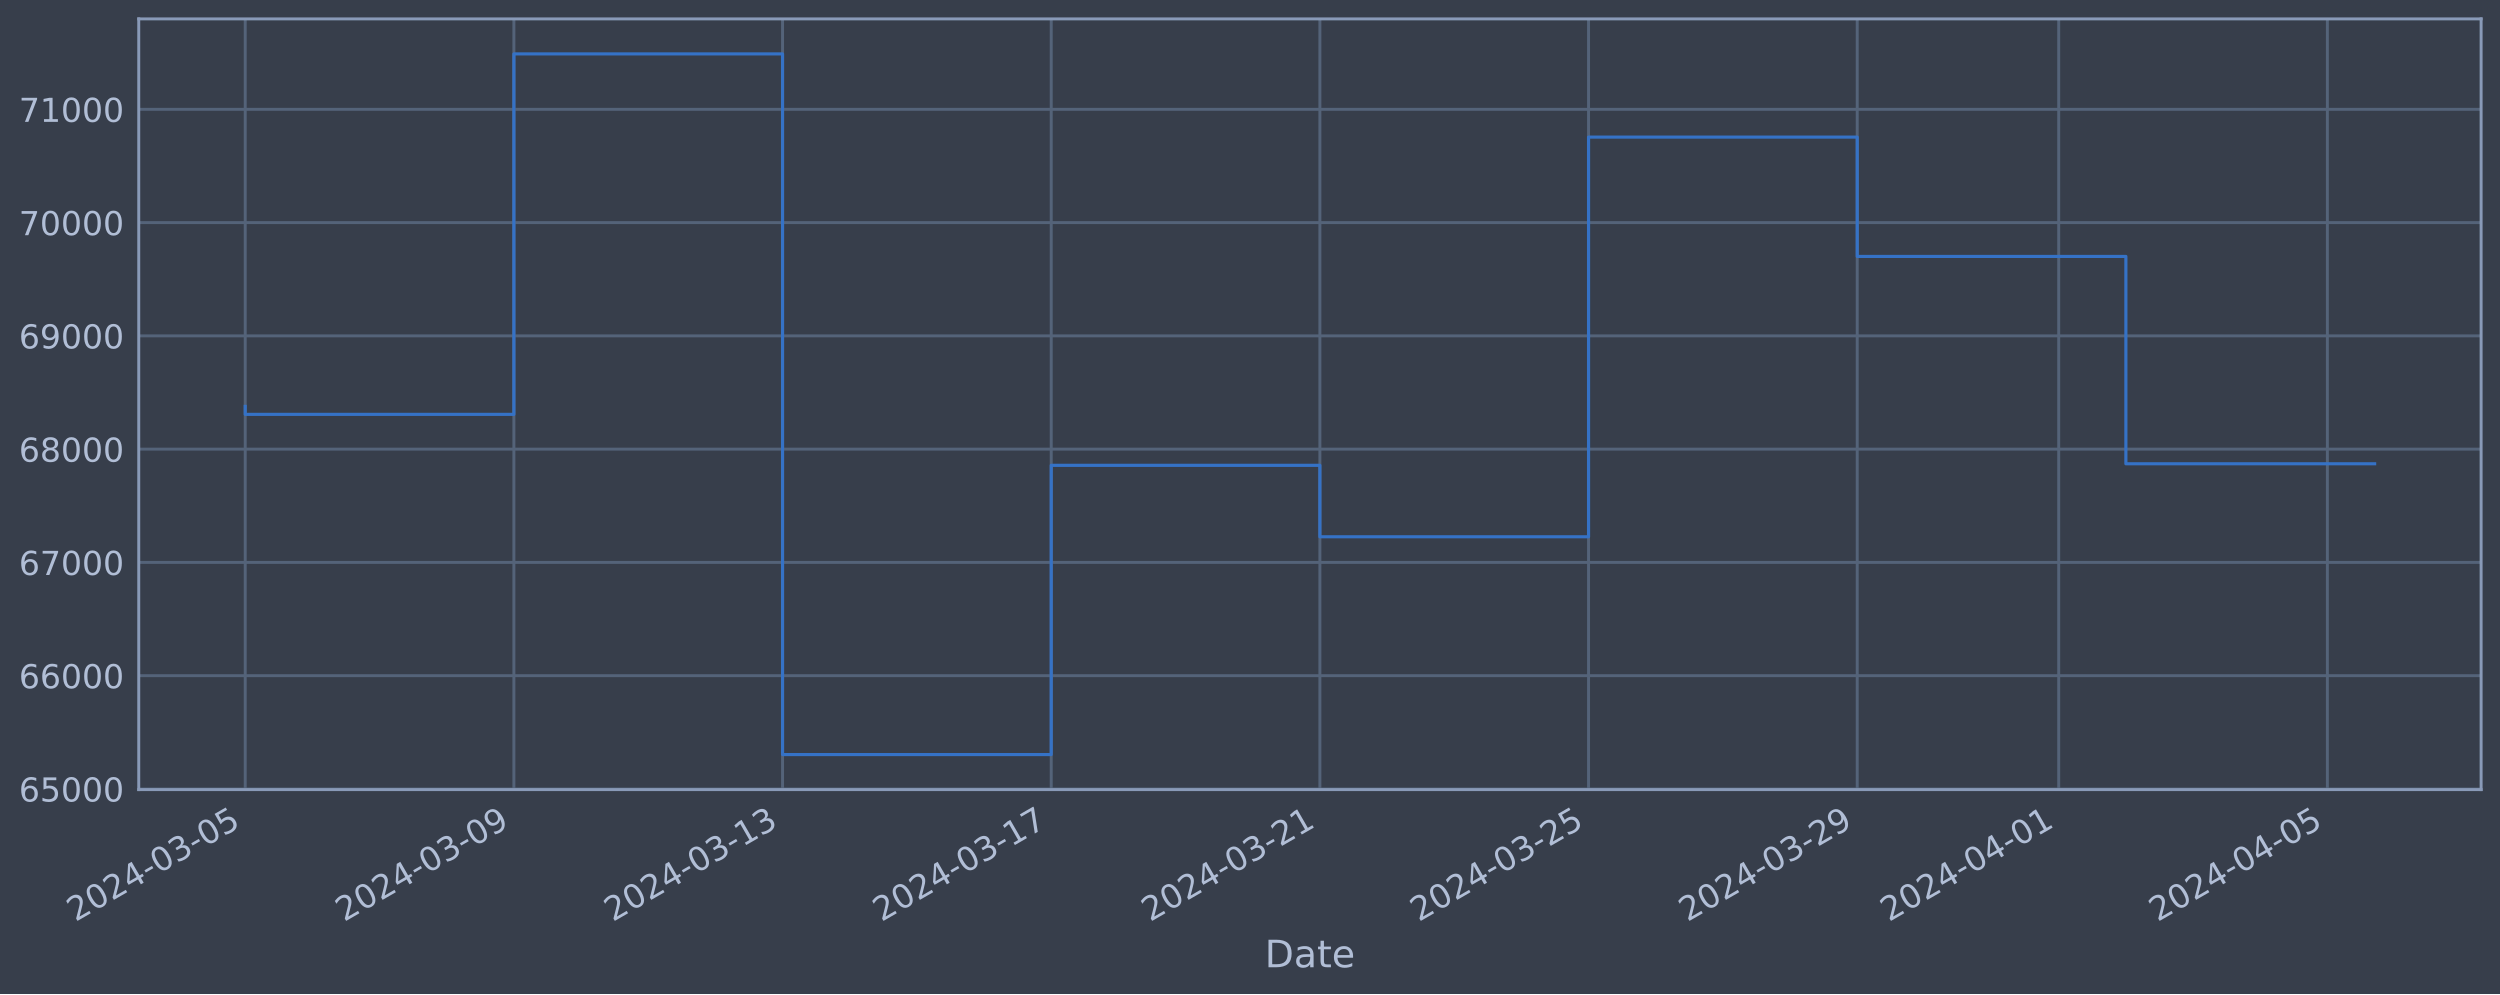
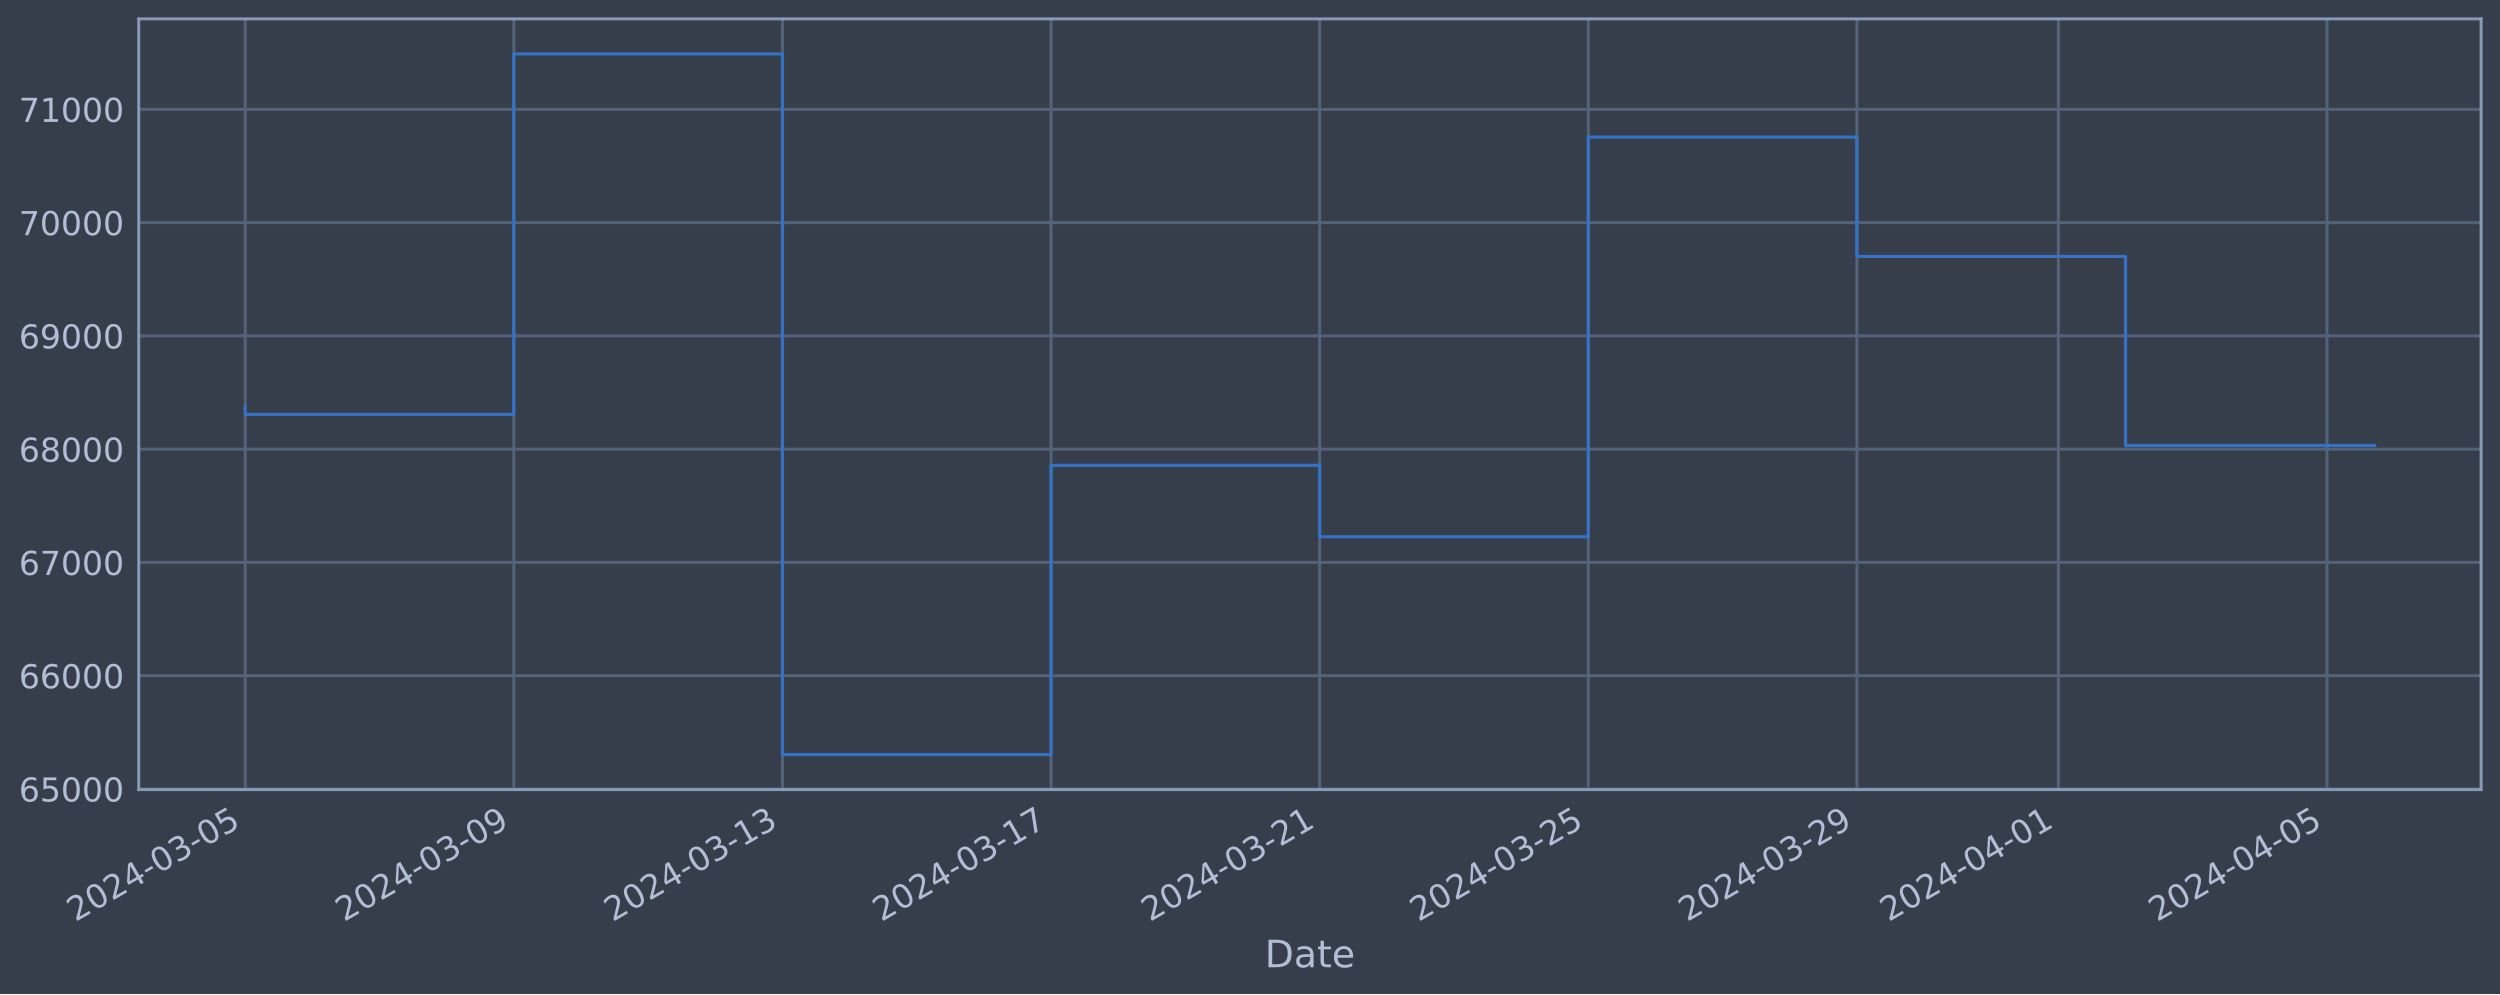
<svg xmlns="http://www.w3.org/2000/svg" xmlns:xlink="http://www.w3.org/1999/xlink" width="952.884pt" height="378.87pt" viewBox="0 0 952.884 378.87" version="1.1">
  <defs>
    <style type="text/css">*{stroke-linejoin: round; stroke-linecap: butt}</style>
  </defs>
  <g id="figure_1">
    <g id="patch_1">
      <path d="M 0 378.87  L 952.884 378.87  L 952.884 0  L 0 0  z " style="fill: #373e4b" />
    </g>
    <g id="axes_1">
      <g id="patch_2">
        <path d="M 52.884 300.96  L 945.684 300.96  L 945.684 7.2  L 52.884 7.2  z " style="fill: #373e4b" />
      </g>
      <g id="matplotlib.axis_1">
        <g id="xtick_1">
          <g id="line2d_1">
-             <path d="M 93.466 300.96  L 93.466 7.2  " clip-path="url(#pb11dfbc570)" style="fill: none; stroke: #546379; stroke-width: 1.12; stroke-linecap: square" />
+             <path d="M 93.466 300.96  L 93.466 7.2  " clip-path="url(#p7bea5869ce)" style="fill: none; stroke: #546379; stroke-width: 1.12; stroke-linecap: square" />
          </g>
          <g id="line2d_2" />
          <g id="text_1">
            <g style="fill: #b1bed6" transform="translate(28.74006 351.4642) rotate(-30) scale(0.126 -0.126)">
              <defs>
                <path id="DejaVuSans-32" d="M 1228 531  L 3431 531  L 3431 0  L 469 0  L 469 531  Q 828 903 1448 1529  Q 2069 2156 2228 2338  Q 2531 2678 2651 2914  Q 2772 3150 2772 3378  Q 2772 3750 2511 3984  Q 2250 4219 1831 4219  Q 1534 4219 1204 4116  Q 875 4013 500 3803  L 500 4441  Q 881 4594 1212 4672  Q 1544 4750 1819 4750  Q 2544 4750 2975 4387  Q 3406 4025 3406 3419  Q 3406 3131 3298 2873  Q 3191 2616 2906 2266  Q 2828 2175 2409 1742  Q 1991 1309 1228 531  z " transform="scale(0.015625)" />
                <path id="DejaVuSans-30" d="M 2034 4250  Q 1547 4250 1301 3770  Q 1056 3291 1056 2328  Q 1056 1369 1301 889  Q 1547 409 2034 409  Q 2525 409 2770 889  Q 3016 1369 3016 2328  Q 3016 3291 2770 3770  Q 2525 4250 2034 4250  z M 2034 4750  Q 2819 4750 3233 4129  Q 3647 3509 3647 2328  Q 3647 1150 3233 529  Q 2819 -91 2034 -91  Q 1250 -91 836 529  Q 422 1150 422 2328  Q 422 3509 836 4129  Q 1250 4750 2034 4750  z " transform="scale(0.015625)" />
                <path id="DejaVuSans-34" d="M 2419 4116  L 825 1625  L 2419 1625  L 2419 4116  z M 2253 4666  L 3047 4666  L 3047 1625  L 3713 1625  L 3713 1100  L 3047 1100  L 3047 0  L 2419 0  L 2419 1100  L 313 1100  L 313 1709  L 2253 4666  z " transform="scale(0.015625)" />
                <path id="DejaVuSans-2d" d="M 313 2009  L 1997 2009  L 1997 1497  L 313 1497  L 313 2009  z " transform="scale(0.015625)" />
                <path id="DejaVuSans-33" d="M 2597 2516  Q 3050 2419 3304 2112  Q 3559 1806 3559 1356  Q 3559 666 3084 287  Q 2609 -91 1734 -91  Q 1441 -91 1130 -33  Q 819 25 488 141  L 488 750  Q 750 597 1062 519  Q 1375 441 1716 441  Q 2309 441 2620 675  Q 2931 909 2931 1356  Q 2931 1769 2642 2001  Q 2353 2234 1838 2234  L 1294 2234  L 1294 2753  L 1863 2753  Q 2328 2753 2575 2939  Q 2822 3125 2822 3475  Q 2822 3834 2567 4026  Q 2313 4219 1838 4219  Q 1578 4219 1281 4162  Q 984 4106 628 3988  L 628 4550  Q 988 4650 1302 4700  Q 1616 4750 1894 4750  Q 2613 4750 3031 4423  Q 3450 4097 3450 3541  Q 3450 3153 3228 2886  Q 3006 2619 2597 2516  z " transform="scale(0.015625)" />
                <path id="DejaVuSans-35" d="M 691 4666  L 3169 4666  L 3169 4134  L 1269 4134  L 1269 2991  Q 1406 3038 1543 3061  Q 1681 3084 1819 3084  Q 2600 3084 3056 2656  Q 3513 2228 3513 1497  Q 3513 744 3044 326  Q 2575 -91 1722 -91  Q 1428 -91 1123 -41  Q 819 9 494 109  L 494 744  Q 775 591 1075 516  Q 1375 441 1709 441  Q 2250 441 2565 725  Q 2881 1009 2881 1497  Q 2881 1984 2565 2268  Q 2250 2553 1709 2553  Q 1456 2553 1204 2497  Q 953 2441 691 2322  L 691 4666  z " transform="scale(0.015625)" />
              </defs>
              <use xlink:href="#DejaVuSans-32" />
              <use xlink:href="#DejaVuSans-30" x="63.623" />
              <use xlink:href="#DejaVuSans-32" x="127.246" />
              <use xlink:href="#DejaVuSans-34" x="190.869" />
              <use xlink:href="#DejaVuSans-2d" x="254.492" />
              <use xlink:href="#DejaVuSans-30" x="290.576" />
              <use xlink:href="#DejaVuSans-33" x="354.199" />
              <use xlink:href="#DejaVuSans-2d" x="417.822" />
              <use xlink:href="#DejaVuSans-30" x="453.906" />
              <use xlink:href="#DejaVuSans-35" x="517.529" />
            </g>
          </g>
        </g>
        <g id="xtick_2">
          <g id="line2d_3">
-             <path d="M 195.869 300.96  L 195.869 7.2  " clip-path="url(#pb11dfbc570)" style="fill: none; stroke: #546379; stroke-width: 1.12; stroke-linecap: square" />
+             <path d="M 195.849 300.96  L 195.849 7.2  " clip-path="url(#p7bea5869ce)" style="fill: none; stroke: #546379; stroke-width: 1.12; stroke-linecap: square" />
          </g>
          <g id="line2d_4" />
          <g id="text_2">
-             <g style="fill: #b1bed6" transform="translate(131.1431 351.4642) rotate(-30) scale(0.126 -0.126)">
+             <g style="fill: #b1bed6" transform="translate(131.1235 351.4642) rotate(-30) scale(0.126 -0.126)">
              <defs>
                <path id="DejaVuSans-39" d="M 703 97  L 703 672  Q 941 559 1184 500  Q 1428 441 1663 441  Q 2288 441 2617 861  Q 2947 1281 2994 2138  Q 2813 1869 2534 1725  Q 2256 1581 1919 1581  Q 1219 1581 811 2004  Q 403 2428 403 3163  Q 403 3881 828 4315  Q 1253 4750 1959 4750  Q 2769 4750 3195 4129  Q 3622 3509 3622 2328  Q 3622 1225 3098 567  Q 2575 -91 1691 -91  Q 1453 -91 1209 -44  Q 966 3 703 97  z M 1959 2075  Q 2384 2075 2632 2365  Q 2881 2656 2881 3163  Q 2881 3666 2632 3958  Q 2384 4250 1959 4250  Q 1534 4250 1286 3958  Q 1038 3666 1038 3163  Q 1038 2656 1286 2365  Q 1534 2075 1959 2075  z " transform="scale(0.015625)" />
              </defs>
              <use xlink:href="#DejaVuSans-32" />
              <use xlink:href="#DejaVuSans-30" x="63.623" />
              <use xlink:href="#DejaVuSans-32" x="127.246" />
              <use xlink:href="#DejaVuSans-34" x="190.869" />
              <use xlink:href="#DejaVuSans-2d" x="254.492" />
              <use xlink:href="#DejaVuSans-30" x="290.576" />
              <use xlink:href="#DejaVuSans-33" x="354.199" />
              <use xlink:href="#DejaVuSans-2d" x="417.822" />
              <use xlink:href="#DejaVuSans-30" x="453.906" />
              <use xlink:href="#DejaVuSans-39" x="517.529" />
            </g>
          </g>
        </g>
        <g id="xtick_3">
          <g id="line2d_5">
-             <path d="M 298.272 300.96  L 298.272 7.2  " clip-path="url(#pb11dfbc570)" style="fill: none; stroke: #546379; stroke-width: 1.12; stroke-linecap: square" />
+             <path d="M 298.233 300.96  L 298.233 7.2  " clip-path="url(#p7bea5869ce)" style="fill: none; stroke: #546379; stroke-width: 1.12; stroke-linecap: square" />
          </g>
          <g id="line2d_6" />
          <g id="text_3">
-             <g style="fill: #b1bed6" transform="translate(233.5461 351.4642) rotate(-30) scale(0.126 -0.126)">
+             <g style="fill: #b1bed6" transform="translate(233.507 351.4642) rotate(-30) scale(0.126 -0.126)">
              <defs>
                <path id="DejaVuSans-31" d="M 794 531  L 1825 531  L 1825 4091  L 703 3866  L 703 4441  L 1819 4666  L 2450 4666  L 2450 531  L 3481 531  L 3481 0  L 794 0  L 794 531  z " transform="scale(0.015625)" />
              </defs>
              <use xlink:href="#DejaVuSans-32" />
              <use xlink:href="#DejaVuSans-30" x="63.623" />
              <use xlink:href="#DejaVuSans-32" x="127.246" />
              <use xlink:href="#DejaVuSans-34" x="190.869" />
              <use xlink:href="#DejaVuSans-2d" x="254.492" />
              <use xlink:href="#DejaVuSans-30" x="290.576" />
              <use xlink:href="#DejaVuSans-33" x="354.199" />
              <use xlink:href="#DejaVuSans-2d" x="417.822" />
              <use xlink:href="#DejaVuSans-31" x="453.906" />
              <use xlink:href="#DejaVuSans-33" x="517.529" />
            </g>
          </g>
        </g>
        <g id="xtick_4">
          <g id="line2d_7">
-             <path d="M 400.675 300.96  L 400.675 7.2  " clip-path="url(#pb11dfbc570)" style="fill: none; stroke: #546379; stroke-width: 1.12; stroke-linecap: square" />
+             <path d="M 400.616 300.96  L 400.616 7.2  " clip-path="url(#p7bea5869ce)" style="fill: none; stroke: #546379; stroke-width: 1.12; stroke-linecap: square" />
          </g>
          <g id="line2d_8" />
          <g id="text_4">
-             <g style="fill: #b1bed6" transform="translate(335.9491 351.4642) rotate(-30) scale(0.126 -0.126)">
+             <g style="fill: #b1bed6" transform="translate(335.8905 351.4642) rotate(-30) scale(0.126 -0.126)">
              <defs>
                <path id="DejaVuSans-37" d="M 525 4666  L 3525 4666  L 3525 4397  L 1831 0  L 1172 0  L 2766 4134  L 525 4134  L 525 4666  z " transform="scale(0.015625)" />
              </defs>
              <use xlink:href="#DejaVuSans-32" />
              <use xlink:href="#DejaVuSans-30" x="63.623" />
              <use xlink:href="#DejaVuSans-32" x="127.246" />
              <use xlink:href="#DejaVuSans-34" x="190.869" />
              <use xlink:href="#DejaVuSans-2d" x="254.492" />
              <use xlink:href="#DejaVuSans-30" x="290.576" />
              <use xlink:href="#DejaVuSans-33" x="354.199" />
              <use xlink:href="#DejaVuSans-2d" x="417.822" />
              <use xlink:href="#DejaVuSans-31" x="453.906" />
              <use xlink:href="#DejaVuSans-37" x="517.529" />
            </g>
          </g>
        </g>
        <g id="xtick_5">
          <g id="line2d_9">
-             <path d="M 503.078 300.96  L 503.078 7.2  " clip-path="url(#pb11dfbc570)" style="fill: none; stroke: #546379; stroke-width: 1.12; stroke-linecap: square" />
+             <path d="M 502.999 300.96  L 502.999 7.2  " clip-path="url(#p7bea5869ce)" style="fill: none; stroke: #546379; stroke-width: 1.12; stroke-linecap: square" />
          </g>
          <g id="line2d_10" />
          <g id="text_5">
-             <g style="fill: #b1bed6" transform="translate(438.3521 351.4642) rotate(-30) scale(0.126 -0.126)">
+             <g style="fill: #b1bed6" transform="translate(438.2739 351.4642) rotate(-30) scale(0.126 -0.126)">
              <use xlink:href="#DejaVuSans-32" />
              <use xlink:href="#DejaVuSans-30" x="63.623" />
              <use xlink:href="#DejaVuSans-32" x="127.246" />
              <use xlink:href="#DejaVuSans-34" x="190.869" />
              <use xlink:href="#DejaVuSans-2d" x="254.492" />
              <use xlink:href="#DejaVuSans-30" x="290.576" />
              <use xlink:href="#DejaVuSans-33" x="354.199" />
              <use xlink:href="#DejaVuSans-2d" x="417.822" />
              <use xlink:href="#DejaVuSans-32" x="453.906" />
              <use xlink:href="#DejaVuSans-31" x="517.529" />
            </g>
          </g>
        </g>
        <g id="xtick_6">
          <g id="line2d_11">
-             <path d="M 605.481 300.96  L 605.481 7.2  " clip-path="url(#pb11dfbc570)" style="fill: none; stroke: #546379; stroke-width: 1.12; stroke-linecap: square" />
+             <path d="M 605.383 300.96  L 605.383 7.2  " clip-path="url(#p7bea5869ce)" style="fill: none; stroke: #546379; stroke-width: 1.12; stroke-linecap: square" />
          </g>
          <g id="line2d_12" />
          <g id="text_6">
-             <g style="fill: #b1bed6" transform="translate(540.7551 351.4642) rotate(-30) scale(0.126 -0.126)">
+             <g style="fill: #b1bed6" transform="translate(540.6574 351.4642) rotate(-30) scale(0.126 -0.126)">
              <use xlink:href="#DejaVuSans-32" />
              <use xlink:href="#DejaVuSans-30" x="63.623" />
              <use xlink:href="#DejaVuSans-32" x="127.246" />
              <use xlink:href="#DejaVuSans-34" x="190.869" />
              <use xlink:href="#DejaVuSans-2d" x="254.492" />
              <use xlink:href="#DejaVuSans-30" x="290.576" />
              <use xlink:href="#DejaVuSans-33" x="354.199" />
              <use xlink:href="#DejaVuSans-2d" x="417.822" />
              <use xlink:href="#DejaVuSans-32" x="453.906" />
              <use xlink:href="#DejaVuSans-35" x="517.529" />
            </g>
          </g>
        </g>
        <g id="xtick_7">
          <g id="line2d_13">
-             <path d="M 707.884 300.96  L 707.884 7.2  " clip-path="url(#pb11dfbc570)" style="fill: none; stroke: #546379; stroke-width: 1.12; stroke-linecap: square" />
+             <path d="M 707.766 300.96  L 707.766 7.2  " clip-path="url(#p7bea5869ce)" style="fill: none; stroke: #546379; stroke-width: 1.12; stroke-linecap: square" />
          </g>
          <g id="line2d_14" />
          <g id="text_7">
-             <g style="fill: #b1bed6" transform="translate(643.1582 351.4642) rotate(-30) scale(0.126 -0.126)">
+             <g style="fill: #b1bed6" transform="translate(643.0409 351.4642) rotate(-30) scale(0.126 -0.126)">
              <use xlink:href="#DejaVuSans-32" />
              <use xlink:href="#DejaVuSans-30" x="63.623" />
              <use xlink:href="#DejaVuSans-32" x="127.246" />
              <use xlink:href="#DejaVuSans-34" x="190.869" />
              <use xlink:href="#DejaVuSans-2d" x="254.492" />
              <use xlink:href="#DejaVuSans-30" x="290.576" />
              <use xlink:href="#DejaVuSans-33" x="354.199" />
              <use xlink:href="#DejaVuSans-2d" x="417.822" />
              <use xlink:href="#DejaVuSans-32" x="453.906" />
              <use xlink:href="#DejaVuSans-39" x="517.529" />
            </g>
          </g>
        </g>
        <g id="xtick_8">
          <g id="line2d_15">
-             <path d="M 784.686 300.96  L 784.686 7.2  " clip-path="url(#pb11dfbc570)" style="fill: none; stroke: #546379; stroke-width: 1.12; stroke-linecap: square" />
+             <path d="M 784.554 300.96  L 784.554 7.2  " clip-path="url(#p7bea5869ce)" style="fill: none; stroke: #546379; stroke-width: 1.12; stroke-linecap: square" />
          </g>
          <g id="line2d_16" />
          <g id="text_8">
-             <g style="fill: #b1bed6" transform="translate(719.9604 351.4642) rotate(-30) scale(0.126 -0.126)">
+             <g style="fill: #b1bed6" transform="translate(719.8285 351.4642) rotate(-30) scale(0.126 -0.126)">
              <use xlink:href="#DejaVuSans-32" />
              <use xlink:href="#DejaVuSans-30" x="63.623" />
              <use xlink:href="#DejaVuSans-32" x="127.246" />
              <use xlink:href="#DejaVuSans-34" x="190.869" />
              <use xlink:href="#DejaVuSans-2d" x="254.492" />
              <use xlink:href="#DejaVuSans-30" x="290.576" />
              <use xlink:href="#DejaVuSans-34" x="354.199" />
              <use xlink:href="#DejaVuSans-2d" x="417.822" />
              <use xlink:href="#DejaVuSans-30" x="453.906" />
              <use xlink:href="#DejaVuSans-31" x="517.529" />
            </g>
          </g>
        </g>
        <g id="xtick_9">
          <g id="line2d_17">
-             <path d="M 887.089 300.96  L 887.089 7.2  " clip-path="url(#pb11dfbc570)" style="fill: none; stroke: #546379; stroke-width: 1.12; stroke-linecap: square" />
+             <path d="M 886.937 300.96  L 886.937 7.2  " clip-path="url(#p7bea5869ce)" style="fill: none; stroke: #546379; stroke-width: 1.12; stroke-linecap: square" />
          </g>
          <g id="line2d_18" />
          <g id="text_9">
-             <g style="fill: #b1bed6" transform="translate(822.3634 351.4642) rotate(-30) scale(0.126 -0.126)">
+             <g style="fill: #b1bed6" transform="translate(822.2119 351.4642) rotate(-30) scale(0.126 -0.126)">
              <use xlink:href="#DejaVuSans-32" />
              <use xlink:href="#DejaVuSans-30" x="63.623" />
              <use xlink:href="#DejaVuSans-32" x="127.246" />
              <use xlink:href="#DejaVuSans-34" x="190.869" />
              <use xlink:href="#DejaVuSans-2d" x="254.492" />
              <use xlink:href="#DejaVuSans-30" x="290.576" />
              <use xlink:href="#DejaVuSans-34" x="354.199" />
              <use xlink:href="#DejaVuSans-2d" x="417.822" />
              <use xlink:href="#DejaVuSans-30" x="453.906" />
              <use xlink:href="#DejaVuSans-35" x="517.529" />
            </g>
          </g>
        </g>
        <g id="text_10">
          <g style="fill: #b1bed6" transform="translate(482.0746 368.6753) scale(0.144 -0.144)">
            <defs>
              <path id="DejaVuSans-44" d="M 1259 4147  L 1259 519  L 2022 519  Q 2988 519 3436 956  Q 3884 1394 3884 2338  Q 3884 3275 3436 3711  Q 2988 4147 2022 4147  L 1259 4147  z M 628 4666  L 1925 4666  Q 3281 4666 3915 4102  Q 4550 3538 4550 2338  Q 4550 1131 3912 565  Q 3275 0 1925 0  L 628 0  L 628 4666  z " transform="scale(0.015625)" />
              <path id="DejaVuSans-61" d="M 2194 1759  Q 1497 1759 1228 1600  Q 959 1441 959 1056  Q 959 750 1161 570  Q 1363 391 1709 391  Q 2188 391 2477 730  Q 2766 1069 2766 1631  L 2766 1759  L 2194 1759  z M 3341 1997  L 3341 0  L 2766 0  L 2766 531  Q 2569 213 2275 61  Q 1981 -91 1556 -91  Q 1019 -91 701 211  Q 384 513 384 1019  Q 384 1609 779 1909  Q 1175 2209 1959 2209  L 2766 2209  L 2766 2266  Q 2766 2663 2505 2880  Q 2244 3097 1772 3097  Q 1472 3097 1187 3025  Q 903 2953 641 2809  L 641 3341  Q 956 3463 1253 3523  Q 1550 3584 1831 3584  Q 2591 3584 2966 3190  Q 3341 2797 3341 1997  z " transform="scale(0.015625)" />
              <path id="DejaVuSans-74" d="M 1172 4494  L 1172 3500  L 2356 3500  L 2356 3053  L 1172 3053  L 1172 1153  Q 1172 725 1289 603  Q 1406 481 1766 481  L 2356 481  L 2356 0  L 1766 0  Q 1100 0 847 248  Q 594 497 594 1153  L 594 3053  L 172 3053  L 172 3500  L 594 3500  L 594 4494  L 1172 4494  z " transform="scale(0.015625)" />
              <path id="DejaVuSans-65" d="M 3597 1894  L 3597 1613  L 953 1613  Q 991 1019 1311 708  Q 1631 397 2203 397  Q 2534 397 2845 478  Q 3156 559 3463 722  L 3463 178  Q 3153 47 2828 -22  Q 2503 -91 2169 -91  Q 1331 -91 842 396  Q 353 884 353 1716  Q 353 2575 817 3079  Q 1281 3584 2069 3584  Q 2775 3584 3186 3129  Q 3597 2675 3597 1894  z M 3022 2063  Q 3016 2534 2758 2815  Q 2500 3097 2075 3097  Q 1594 3097 1305 2825  Q 1016 2553 972 2059  L 3022 2063  z " transform="scale(0.015625)" />
            </defs>
            <use xlink:href="#DejaVuSans-44" />
            <use xlink:href="#DejaVuSans-61" x="77.002" />
            <use xlink:href="#DejaVuSans-74" x="138.281" />
            <use xlink:href="#DejaVuSans-65" x="177.49" />
          </g>
        </g>
      </g>
      <g id="matplotlib.axis_2">
        <g id="ytick_1">
          <g id="line2d_19">
-             <path d="M 52.884 300.718  L 945.684 300.718  " clip-path="url(#pb11dfbc570)" style="fill: none; stroke: #546379; stroke-width: 1.12; stroke-linecap: square" />
+             <path d="M 52.884 300.718  L 945.684 300.718  " clip-path="url(#p7bea5869ce)" style="fill: none; stroke: #546379; stroke-width: 1.12; stroke-linecap: square" />
          </g>
          <g id="line2d_20" />
          <g id="text_11">
            <g style="fill: #b1bed6" transform="translate(7.2 305.5049) scale(0.126 -0.126)">
              <defs>
                <path id="DejaVuSans-36" d="M 2113 2584  Q 1688 2584 1439 2293  Q 1191 2003 1191 1497  Q 1191 994 1439 701  Q 1688 409 2113 409  Q 2538 409 2786 701  Q 3034 994 3034 1497  Q 3034 2003 2786 2293  Q 2538 2584 2113 2584  z M 3366 4563  L 3366 3988  Q 3128 4100 2886 4159  Q 2644 4219 2406 4219  Q 1781 4219 1451 3797  Q 1122 3375 1075 2522  Q 1259 2794 1537 2939  Q 1816 3084 2150 3084  Q 2853 3084 3261 2657  Q 3669 2231 3669 1497  Q 3669 778 3244 343  Q 2819 -91 2113 -91  Q 1303 -91 875 529  Q 447 1150 447 2328  Q 447 3434 972 4092  Q 1497 4750 2381 4750  Q 2619 4750 2861 4703  Q 3103 4656 3366 4563  z " transform="scale(0.015625)" />
              </defs>
              <use xlink:href="#DejaVuSans-36" />
              <use xlink:href="#DejaVuSans-35" x="63.623" />
              <use xlink:href="#DejaVuSans-30" x="127.246" />
              <use xlink:href="#DejaVuSans-30" x="190.869" />
              <use xlink:href="#DejaVuSans-30" x="254.492" />
            </g>
          </g>
        </g>
        <g id="ytick_2">
          <g id="line2d_21">
-             <path d="M 52.884 257.544  L 945.684 257.544  " clip-path="url(#pb11dfbc570)" style="fill: none; stroke: #546379; stroke-width: 1.12; stroke-linecap: square" />
+             <path d="M 52.884 257.544  L 945.684 257.544  " clip-path="url(#p7bea5869ce)" style="fill: none; stroke: #546379; stroke-width: 1.12; stroke-linecap: square" />
          </g>
          <g id="line2d_22" />
          <g id="text_12">
            <g style="fill: #b1bed6" transform="translate(7.2 262.331) scale(0.126 -0.126)">
              <use xlink:href="#DejaVuSans-36" />
              <use xlink:href="#DejaVuSans-36" x="63.623" />
              <use xlink:href="#DejaVuSans-30" x="127.246" />
              <use xlink:href="#DejaVuSans-30" x="190.869" />
              <use xlink:href="#DejaVuSans-30" x="254.492" />
            </g>
          </g>
        </g>
        <g id="ytick_3">
          <g id="line2d_23">
-             <path d="M 52.884 214.37  L 945.684 214.37  " clip-path="url(#pb11dfbc570)" style="fill: none; stroke: #546379; stroke-width: 1.12; stroke-linecap: square" />
+             <path d="M 52.884 214.37  L 945.684 214.37  " clip-path="url(#p7bea5869ce)" style="fill: none; stroke: #546379; stroke-width: 1.12; stroke-linecap: square" />
          </g>
          <g id="line2d_24" />
          <g id="text_13">
            <g style="fill: #b1bed6" transform="translate(7.2 219.157) scale(0.126 -0.126)">
              <use xlink:href="#DejaVuSans-36" />
              <use xlink:href="#DejaVuSans-37" x="63.623" />
              <use xlink:href="#DejaVuSans-30" x="127.246" />
              <use xlink:href="#DejaVuSans-30" x="190.869" />
              <use xlink:href="#DejaVuSans-30" x="254.492" />
            </g>
          </g>
        </g>
        <g id="ytick_4">
          <g id="line2d_25">
-             <path d="M 52.884 171.196  L 945.684 171.196  " clip-path="url(#pb11dfbc570)" style="fill: none; stroke: #546379; stroke-width: 1.12; stroke-linecap: square" />
+             <path d="M 52.884 171.196  L 945.684 171.196  " clip-path="url(#p7bea5869ce)" style="fill: none; stroke: #546379; stroke-width: 1.12; stroke-linecap: square" />
          </g>
          <g id="line2d_26" />
          <g id="text_14">
            <g style="fill: #b1bed6" transform="translate(7.2 175.9831) scale(0.126 -0.126)">
              <defs>
                <path id="DejaVuSans-38" d="M 2034 2216  Q 1584 2216 1326 1975  Q 1069 1734 1069 1313  Q 1069 891 1326 650  Q 1584 409 2034 409  Q 2484 409 2743 651  Q 3003 894 3003 1313  Q 3003 1734 2745 1975  Q 2488 2216 2034 2216  z M 1403 2484  Q 997 2584 770 2862  Q 544 3141 544 3541  Q 544 4100 942 4425  Q 1341 4750 2034 4750  Q 2731 4750 3128 4425  Q 3525 4100 3525 3541  Q 3525 3141 3298 2862  Q 3072 2584 2669 2484  Q 3125 2378 3379 2068  Q 3634 1759 3634 1313  Q 3634 634 3220 271  Q 2806 -91 2034 -91  Q 1263 -91 848 271  Q 434 634 434 1313  Q 434 1759 690 2068  Q 947 2378 1403 2484  z M 1172 3481  Q 1172 3119 1398 2916  Q 1625 2713 2034 2713  Q 2441 2713 2670 2916  Q 2900 3119 2900 3481  Q 2900 3844 2670 4047  Q 2441 4250 2034 4250  Q 1625 4250 1398 4047  Q 1172 3844 1172 3481  z " transform="scale(0.015625)" />
              </defs>
              <use xlink:href="#DejaVuSans-36" />
              <use xlink:href="#DejaVuSans-38" x="63.623" />
              <use xlink:href="#DejaVuSans-30" x="127.246" />
              <use xlink:href="#DejaVuSans-30" x="190.869" />
              <use xlink:href="#DejaVuSans-30" x="254.492" />
            </g>
          </g>
        </g>
        <g id="ytick_5">
          <g id="line2d_27">
-             <path d="M 52.884 128.022  L 945.684 128.022  " clip-path="url(#pb11dfbc570)" style="fill: none; stroke: #546379; stroke-width: 1.12; stroke-linecap: square" />
+             <path d="M 52.884 128.022  L 945.684 128.022  " clip-path="url(#p7bea5869ce)" style="fill: none; stroke: #546379; stroke-width: 1.12; stroke-linecap: square" />
          </g>
          <g id="line2d_28" />
          <g id="text_15">
            <g style="fill: #b1bed6" transform="translate(7.2 132.8092) scale(0.126 -0.126)">
              <use xlink:href="#DejaVuSans-36" />
              <use xlink:href="#DejaVuSans-39" x="63.623" />
              <use xlink:href="#DejaVuSans-30" x="127.246" />
              <use xlink:href="#DejaVuSans-30" x="190.869" />
              <use xlink:href="#DejaVuSans-30" x="254.492" />
            </g>
          </g>
        </g>
        <g id="ytick_6">
          <g id="line2d_29">
-             <path d="M 52.884 84.848  L 945.684 84.848  " clip-path="url(#pb11dfbc570)" style="fill: none; stroke: #546379; stroke-width: 1.12; stroke-linecap: square" />
+             <path d="M 52.884 84.848  L 945.684 84.848  " clip-path="url(#p7bea5869ce)" style="fill: none; stroke: #546379; stroke-width: 1.12; stroke-linecap: square" />
          </g>
          <g id="line2d_30" />
          <g id="text_16">
            <g style="fill: #b1bed6" transform="translate(7.2 89.63523) scale(0.126 -0.126)">
              <use xlink:href="#DejaVuSans-37" />
              <use xlink:href="#DejaVuSans-30" x="63.623" />
              <use xlink:href="#DejaVuSans-30" x="127.246" />
              <use xlink:href="#DejaVuSans-30" x="190.869" />
              <use xlink:href="#DejaVuSans-30" x="254.492" />
            </g>
          </g>
        </g>
        <g id="ytick_7">
          <g id="line2d_31">
-             <path d="M 52.884 41.674  L 945.684 41.674  " clip-path="url(#pb11dfbc570)" style="fill: none; stroke: #546379; stroke-width: 1.12; stroke-linecap: square" />
+             <path d="M 52.884 41.674  L 945.684 41.674  " clip-path="url(#p7bea5869ce)" style="fill: none; stroke: #546379; stroke-width: 1.12; stroke-linecap: square" />
          </g>
          <g id="line2d_32" />
          <g id="text_17">
            <g style="fill: #b1bed6" transform="translate(7.2 46.4613) scale(0.126 -0.126)">
              <use xlink:href="#DejaVuSans-37" />
              <use xlink:href="#DejaVuSans-31" x="63.623" />
              <use xlink:href="#DejaVuSans-30" x="127.246" />
              <use xlink:href="#DejaVuSans-30" x="190.869" />
              <use xlink:href="#DejaVuSans-30" x="254.492" />
            </g>
          </g>
        </g>
      </g>
      <g id="line2d_33">
-         <path d="M 93.466 154.891  L 93.466 157.946  L 195.869 157.946  L 195.869 20.553  L 298.272 20.553  L 298.272 287.607  L 400.675 287.607  L 400.675 177.362  L 503.078 177.362  L 503.078 204.598  L 605.481 204.598  L 605.481 52.265  L 707.884 52.265  L 707.884 97.744  L 810.287 97.744  L 810.287 176.768  L 905.102 176.768  " clip-path="url(#pb11dfbc570)" style="fill: none; stroke: #3572c6; stroke-width: 1.2; stroke-linecap: square" />
+         <path d="M 93.466 154.891  L 93.466 157.946  L 195.849 157.946  L 195.849 20.553  L 298.233 20.553  L 298.233 287.607  L 400.616 287.607  L 400.616 177.362  L 502.999 177.362  L 502.999 204.598  L 605.383 204.598  L 605.383 52.265  L 707.766 52.265  L 707.766 97.744  L 810.15 97.744  L 810.15 169.793  L 905.102 169.793  " clip-path="url(#p7bea5869ce)" style="fill: none; stroke: #3572c6; stroke-width: 1.2; stroke-linecap: square" />
      </g>
      <g id="patch_3">
        <path d="M 52.884 300.96  L 52.884 7.2  " style="fill: none; stroke: #899ab8; stroke-width: 1.12; stroke-linejoin: miter; stroke-linecap: square" />
      </g>
      <g id="patch_4">
        <path d="M 945.684 300.96  L 945.684 7.2  " style="fill: none; stroke: #899ab8; stroke-width: 1.12; stroke-linejoin: miter; stroke-linecap: square" />
      </g>
      <g id="patch_5">
        <path d="M 52.884 300.96  L 945.684 300.96  " style="fill: none; stroke: #899ab8; stroke-width: 1.12; stroke-linejoin: miter; stroke-linecap: square" />
      </g>
      <g id="patch_6">
        <path d="M 52.884 7.2  L 945.684 7.2  " style="fill: none; stroke: #899ab8; stroke-width: 1.12; stroke-linejoin: miter; stroke-linecap: square" />
      </g>
    </g>
  </g>
  <defs>
-     <clipPath id="pb11dfbc570">
+     <clipPath id="p7bea5869ce">
      <rect x="52.884" y="7.2" width="892.8" height="293.76" />
    </clipPath>
  </defs>
</svg>
